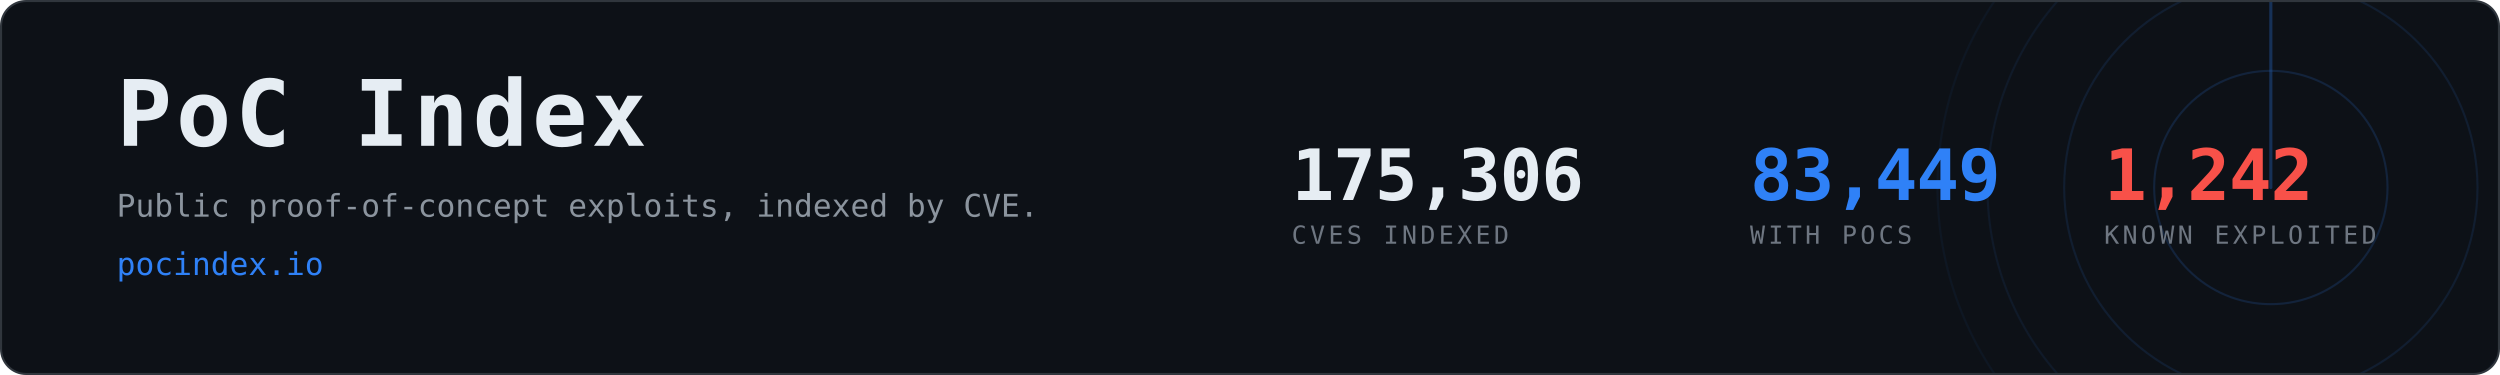
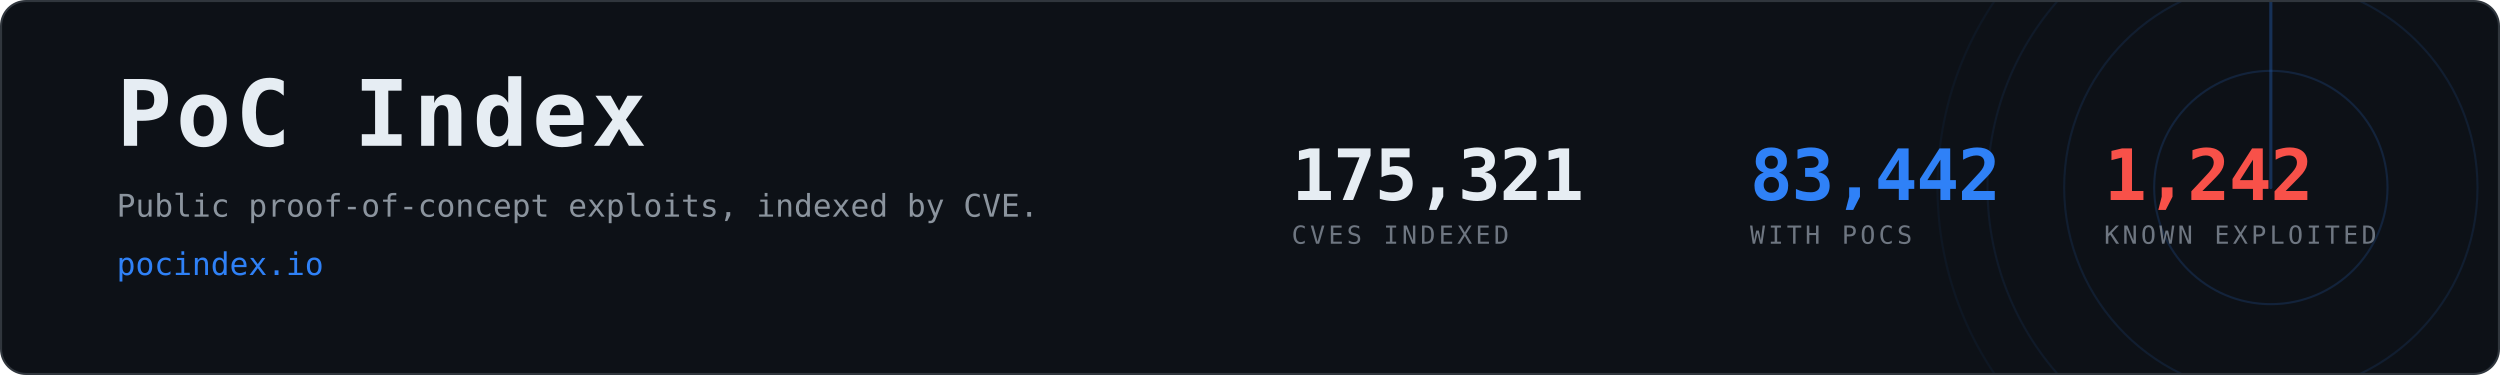
- <svg xmlns="http://www.w3.org/2000/svg" width="1200" height="180" viewBox="0 0 1200 180" role="img" aria-label="PoC Index, 83,449 CVEs with public proof-of-concept exploits">
+ <svg xmlns="http://www.w3.org/2000/svg" width="1200" height="180" viewBox="0 0 1200 180" role="img" aria-label="PoC Index, 83,442 CVEs with public proof-of-concept exploits">
  <clipPath id="card">
    <rect x="1" y="1" width="1198" height="178" rx="12" />
  </clipPath>
  <rect x="0.5" y="0.5" width="1199" height="179" rx="12" fill="#0d1117" stroke="#30363d" />
  <g clip-path="url(#card)" opacity="0.6">
    <g>
      <circle cx="1090" cy="90" r="56.0" fill="none" stroke="#2f81f7" stroke-width="1" opacity="0.270" />
      <circle cx="1090" cy="90" r="99.2" fill="none" stroke="#2f81f7" stroke-width="1" opacity="0.195" />
      <circle cx="1090" cy="90" r="136.0" fill="none" stroke="#2f81f7" stroke-width="1" opacity="0.135" />
      <circle cx="1090" cy="90" r="160.0" fill="none" stroke="#2f81f7" stroke-width="1" opacity="0.090" />
      <line x1="1090" y1="90" x2="1090" y2="-70.0" stroke="#2f81f7" stroke-width="1.5" stroke-linecap="round" opacity="0.480">
        <animateTransform attributeName="transform" type="rotate" from="0 1090 90" to="360 1090 90" dur="8s" repeatCount="indefinite" />
      </line>
    </g>
  </g>
  <text x="56" y="70" font-family="ui-monospace,SFMono-Regular,Menlo,Consolas,monospace" font-size="44" font-weight="700" fill="#e6edf3" letter-spacing="2">PoC Index</text>
  <text x="56" y="104" font-family="ui-monospace,SFMono-Regular,Menlo,Consolas,monospace" font-size="15" fill="#8b949e">
    Public proof-of-concept exploits, indexed by CVE.</text>
  <text x="56" y="132" font-family="ui-monospace,SFMono-Regular,Menlo,Consolas,monospace" font-size="15" fill="#2f81f7">pocindex.io</text>
-   <text x="620" y="96" font-family="ui-monospace,SFMono-Regular,Menlo,Consolas,monospace" font-size="34" font-weight="700" fill="#e6edf3" letter-spacing="-0.5">175,306</text>
+   <text x="620" y="96" font-family="ui-monospace,SFMono-Regular,Menlo,Consolas,monospace" font-size="34" font-weight="700" fill="#e6edf3" letter-spacing="-0.5">175,321</text>
  <text x="620" y="117" font-family="ui-monospace,SFMono-Regular,Menlo,Consolas,monospace" font-size="12" fill="#6e7681" letter-spacing="1.6">CVES INDEXED</text>
-   <text x="840" y="96" font-family="ui-monospace,SFMono-Regular,Menlo,Consolas,monospace" font-size="34" font-weight="700" fill="#2f81f7" letter-spacing="-0.5">83,449</text>
+   <text x="840" y="96" font-family="ui-monospace,SFMono-Regular,Menlo,Consolas,monospace" font-size="34" font-weight="700" fill="#2f81f7" letter-spacing="-0.5">83,442</text>
  <text x="840" y="117" font-family="ui-monospace,SFMono-Regular,Menlo,Consolas,monospace" font-size="12" fill="#6e7681" letter-spacing="1.6">WITH POCS</text>
  <text x="1010" y="96" font-family="ui-monospace,SFMono-Regular,Menlo,Consolas,monospace" font-size="34" font-weight="700" fill="#f85149" letter-spacing="-0.5">1,242</text>
  <text x="1010" y="117" font-family="ui-monospace,SFMono-Regular,Menlo,Consolas,monospace" font-size="12" fill="#6e7681" letter-spacing="1.6">KNOWN EXPLOITED</text>
</svg>
